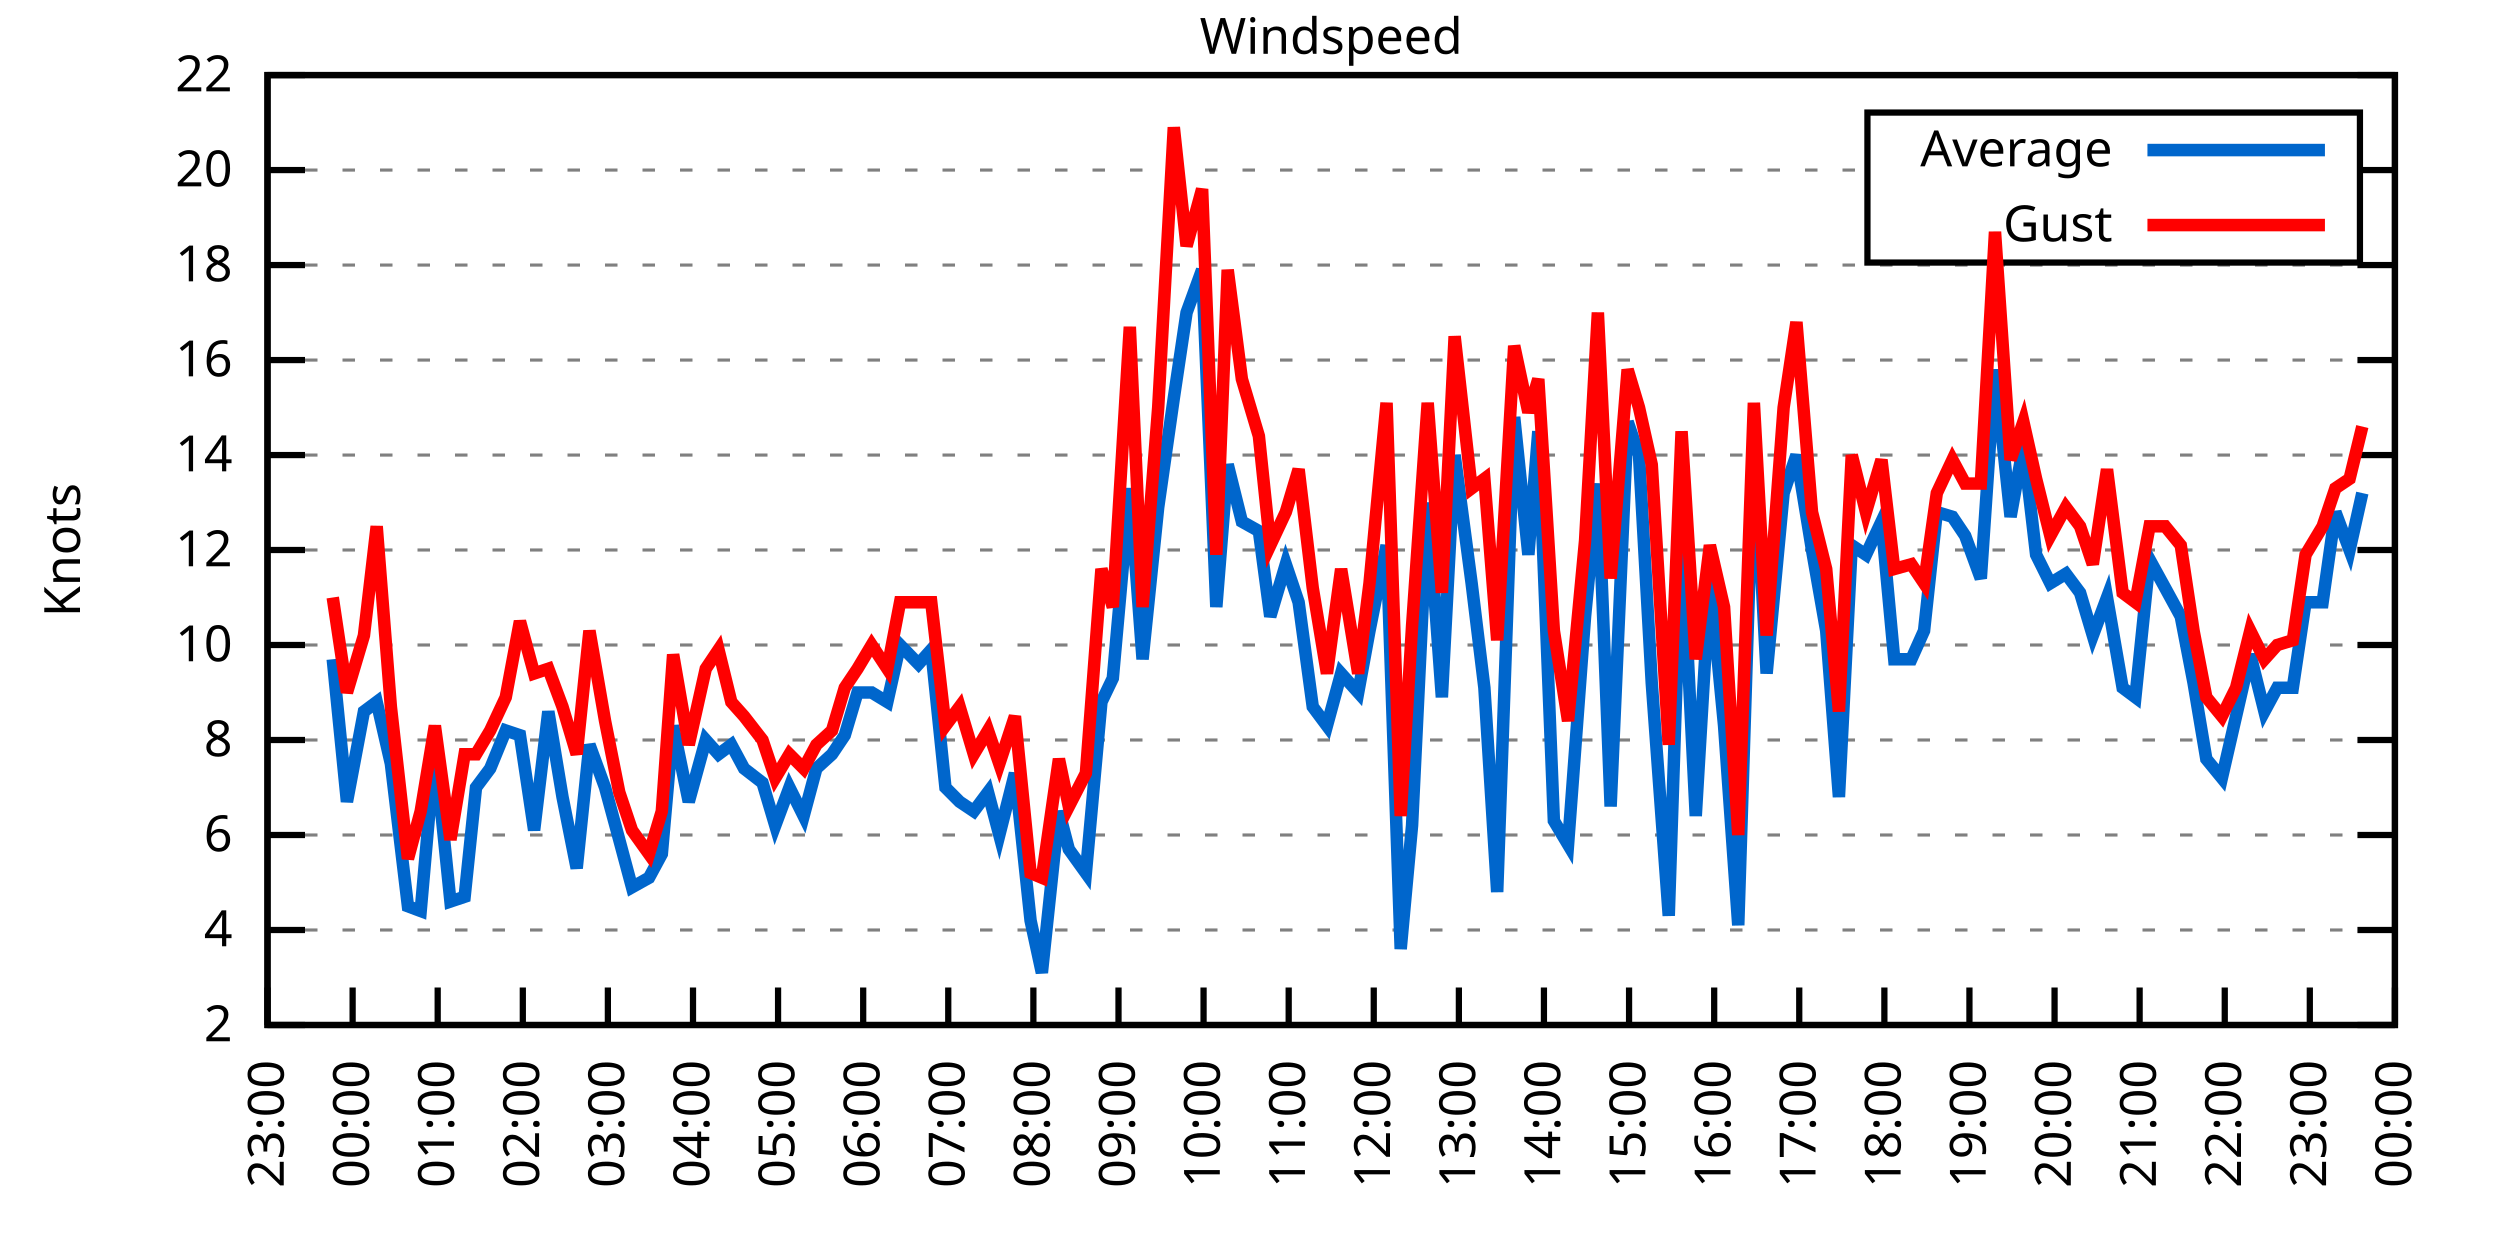
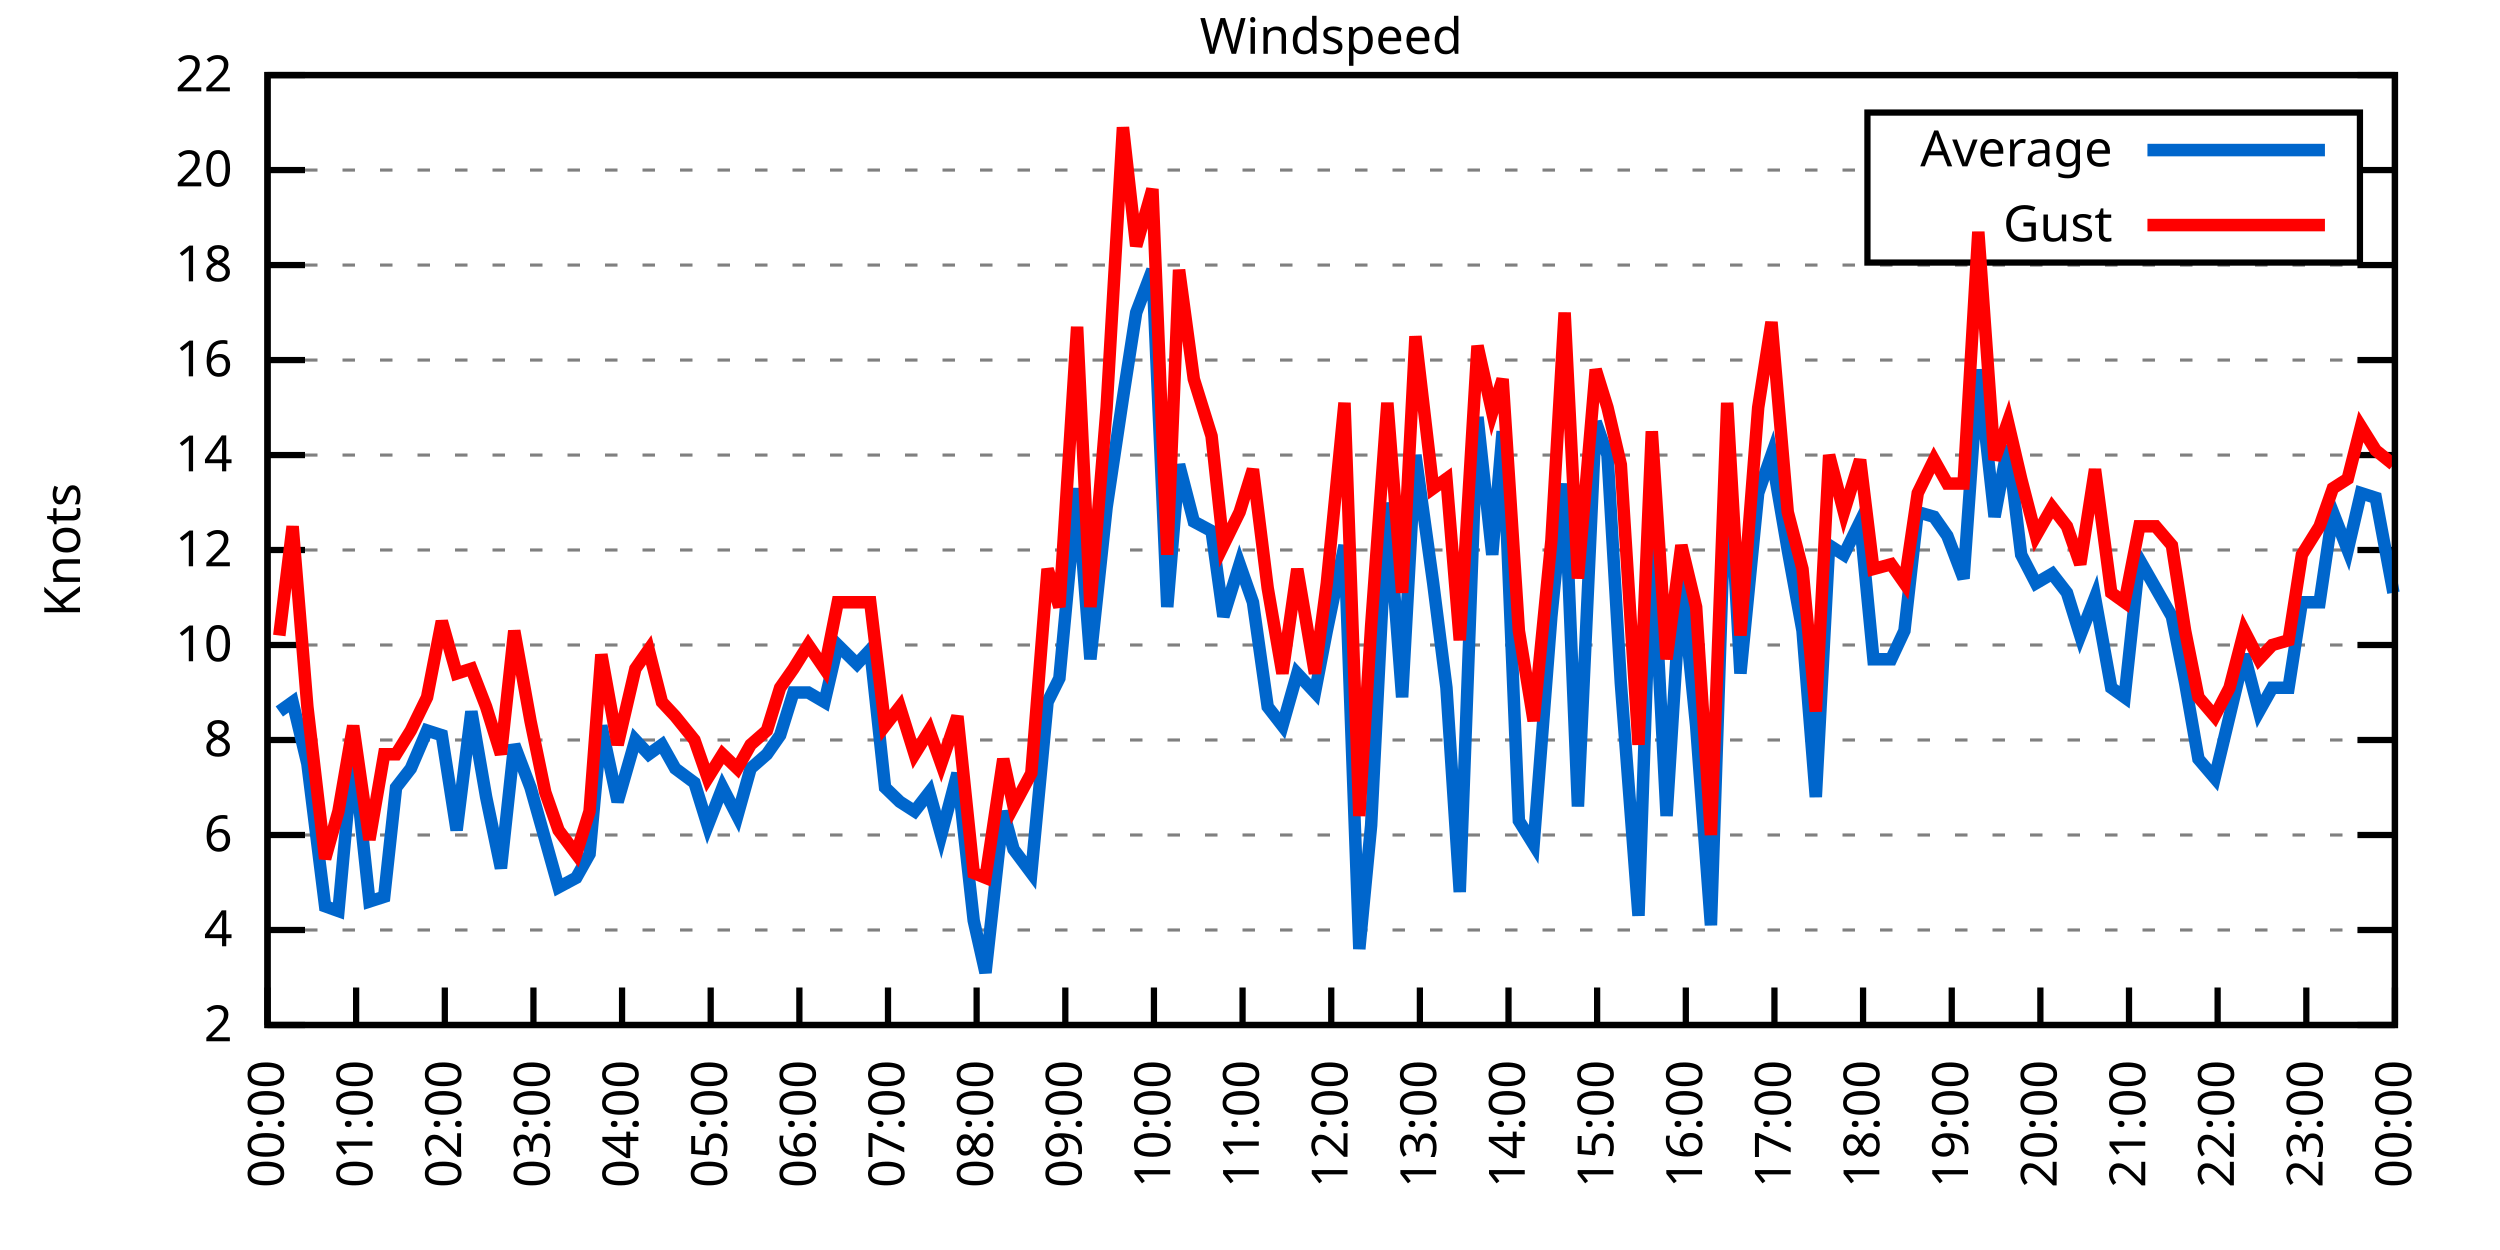
<svg xmlns="http://www.w3.org/2000/svg" xmlns:xlink="http://www.w3.org/1999/xlink" width="400" height="200" viewBox="0 0 400 200">
  <g id="gnuplot_canvas">
    <rect x="0" y="0" width="400" height="200" fill="none" />
    <defs>
      <circle id="gpDot" r="0.5" stroke-width="0.5" stroke="currentColor" />
      <path id="gpPt0" stroke-width="0.333" stroke="currentColor" d="M-1,0 h2 M0,-1 v2" />
      <path id="gpPt1" stroke-width="0.333" stroke="currentColor" d="M-1,-1 L1,1 M1,-1 L-1,1" />
      <path id="gpPt2" stroke-width="0.333" stroke="currentColor" d="M-1,0 L1,0 M0,-1 L0,1 M-1,-1 L1,1 M-1,1 L1,-1" />
      <rect id="gpPt3" stroke-width="0.333" stroke="currentColor" x="-1" y="-1" width="2" height="2" />
      <rect id="gpPt4" stroke-width="0.333" stroke="currentColor" fill="currentColor" x="-1" y="-1" width="2" height="2" />
      <circle id="gpPt5" stroke-width="0.333" stroke="currentColor" cx="0" cy="0" r="1" />
      <use xlink:href="#gpPt5" id="gpPt6" fill="currentColor" stroke="none" />
      <path id="gpPt7" stroke-width="0.333" stroke="currentColor" d="M0,-1.33 L-1.33,0.67 L1.33,0.67 z" />
      <use xlink:href="#gpPt7" id="gpPt8" fill="currentColor" stroke="none" />
      <use xlink:href="#gpPt7" id="gpPt9" stroke="currentColor" transform="rotate(180)" />
      <use xlink:href="#gpPt9" id="gpPt10" fill="currentColor" stroke="none" />
      <use xlink:href="#gpPt3" id="gpPt11" stroke="currentColor" transform="rotate(45)" />
      <use xlink:href="#gpPt11" id="gpPt12" fill="currentColor" stroke="none" />
      <path id="gpPt13" stroke-width="0.333" stroke="currentColor" d="M0,1.330 L1.265,0.411 L0.782,-1.067 L-0.782,-1.076 L-1.265,0.411 z" />
      <use xlink:href="#gpPt13" id="gpPt14" fill="currentColor" stroke="none" />
      <filter id="textbox" filterUnits="objectBoundingBox" x="0" y="0" height="1" width="1">
        <feFlood flood-color="white" flood-opacity="1" result="bgnd" />
        <feComposite in="SourceGraphic" in2="bgnd" operator="atop" />
      </filter>
      <filter id="greybox" filterUnits="objectBoundingBox" x="0" y="0" height="1" width="1">
        <feFlood flood-color="lightgrey" flood-opacity="1" result="grey" />
        <feComposite in="SourceGraphic" in2="grey" operator="atop" />
      </filter>
    </defs>
    <g fill="none" color="white" stroke="currentColor" stroke-width="1.00" stroke-linecap="butt" stroke-linejoin="miter">
</g>
    <g fill="none" color="black" stroke="currentColor" stroke-width="1.00" stroke-linecap="butt" stroke-linejoin="miter">
      <g stroke="none" shape-rendering="crispEdges">
        <polygon fill="rgb(255, 255, 255)" points="42.80,164.00 383.18,164.00 383.18,12.02 42.80,12.02 " />
      </g>
    </g>
    <g fill="none" color="black" stroke="currentColor" stroke-width="1.00" stroke-linecap="butt" stroke-linejoin="miter">
</g>
    <g fill="none" color="black" stroke="black" stroke-width="0.50" stroke-linecap="butt" stroke-linejoin="miter">
</g>
    <g fill="none" color="gray" stroke="currentColor" stroke-width="0.50" stroke-linecap="butt" stroke-linejoin="miter">
      <path stroke="gray" stroke-dasharray="2,4" class="gridline" d="M42.80,164.00 L383.19,164.00  " />
    </g>
    <g fill="none" color="gray" stroke="gray" stroke-width="1.00" stroke-linecap="butt" stroke-linejoin="miter">
</g>
    <g fill="none" color="black" stroke="currentColor" stroke-width="1.00" stroke-linecap="butt" stroke-linejoin="miter">
      <path stroke="black" d="M42.80,164.00 L48.80,164.00 M383.19,164.00 L377.19,164.00  " />
      <g transform="translate(37.20,166.60)" stroke="none" fill="black" font-family="Sans" font-size="8.00" text-anchor="end">
        <text>
          <tspan font-family="Sans"> 2</tspan>
        </text>
      </g>
    </g>
    <g fill="none" color="black" stroke="currentColor" stroke-width="1.00" stroke-linecap="butt" stroke-linejoin="miter">
</g>
    <g fill="none" color="black" stroke="black" stroke-width="0.50" stroke-linecap="butt" stroke-linejoin="miter">
</g>
    <g fill="none" color="gray" stroke="currentColor" stroke-width="0.50" stroke-linecap="butt" stroke-linejoin="miter">
      <path stroke="gray" stroke-dasharray="2,4" class="gridline" d="M42.80,148.80 L383.19,148.80  " />
    </g>
    <g fill="none" color="gray" stroke="gray" stroke-width="1.00" stroke-linecap="butt" stroke-linejoin="miter">
</g>
    <g fill="none" color="black" stroke="currentColor" stroke-width="1.00" stroke-linecap="butt" stroke-linejoin="miter">
      <path stroke="black" d="M42.80,148.80 L48.80,148.80 M383.19,148.80 L377.19,148.80  " />
      <g transform="translate(37.20,151.40)" stroke="none" fill="black" font-family="Sans" font-size="8.00" text-anchor="end">
        <text>
          <tspan font-family="Sans"> 4</tspan>
        </text>
      </g>
    </g>
    <g fill="none" color="black" stroke="currentColor" stroke-width="1.00" stroke-linecap="butt" stroke-linejoin="miter">
</g>
    <g fill="none" color="black" stroke="black" stroke-width="0.50" stroke-linecap="butt" stroke-linejoin="miter">
</g>
    <g fill="none" color="gray" stroke="currentColor" stroke-width="0.50" stroke-linecap="butt" stroke-linejoin="miter">
      <path stroke="gray" stroke-dasharray="2,4" class="gridline" d="M42.80,133.60 L383.19,133.60  " />
    </g>
    <g fill="none" color="gray" stroke="gray" stroke-width="1.00" stroke-linecap="butt" stroke-linejoin="miter">
</g>
    <g fill="none" color="black" stroke="currentColor" stroke-width="1.00" stroke-linecap="butt" stroke-linejoin="miter">
      <path stroke="black" d="M42.80,133.60 L48.80,133.60 M383.19,133.60 L377.19,133.60  " />
      <g transform="translate(37.20,136.20)" stroke="none" fill="black" font-family="Sans" font-size="8.00" text-anchor="end">
        <text>
          <tspan font-family="Sans"> 6</tspan>
        </text>
      </g>
    </g>
    <g fill="none" color="black" stroke="currentColor" stroke-width="1.00" stroke-linecap="butt" stroke-linejoin="miter">
</g>
    <g fill="none" color="black" stroke="black" stroke-width="0.50" stroke-linecap="butt" stroke-linejoin="miter">
</g>
    <g fill="none" color="gray" stroke="currentColor" stroke-width="0.50" stroke-linecap="butt" stroke-linejoin="miter">
      <path stroke="gray" stroke-dasharray="2,4" class="gridline" d="M42.80,118.40 L383.19,118.40  " />
    </g>
    <g fill="none" color="gray" stroke="gray" stroke-width="1.00" stroke-linecap="butt" stroke-linejoin="miter">
</g>
    <g fill="none" color="black" stroke="currentColor" stroke-width="1.00" stroke-linecap="butt" stroke-linejoin="miter">
      <path stroke="black" d="M42.80,118.40 L48.80,118.40 M383.19,118.40 L377.19,118.40  " />
      <g transform="translate(37.20,121.00)" stroke="none" fill="black" font-family="Sans" font-size="8.00" text-anchor="end">
        <text>
          <tspan font-family="Sans"> 8</tspan>
        </text>
      </g>
    </g>
    <g fill="none" color="black" stroke="currentColor" stroke-width="1.00" stroke-linecap="butt" stroke-linejoin="miter">
</g>
    <g fill="none" color="black" stroke="black" stroke-width="0.50" stroke-linecap="butt" stroke-linejoin="miter">
</g>
    <g fill="none" color="gray" stroke="currentColor" stroke-width="0.50" stroke-linecap="butt" stroke-linejoin="miter">
      <path stroke="gray" stroke-dasharray="2,4" class="gridline" d="M42.80,103.20 L383.19,103.20  " />
    </g>
    <g fill="none" color="gray" stroke="gray" stroke-width="1.00" stroke-linecap="butt" stroke-linejoin="miter">
</g>
    <g fill="none" color="black" stroke="currentColor" stroke-width="1.00" stroke-linecap="butt" stroke-linejoin="miter">
      <path stroke="black" d="M42.80,103.20 L48.80,103.20 M383.19,103.20 L377.19,103.20  " />
      <g transform="translate(37.20,105.80)" stroke="none" fill="black" font-family="Sans" font-size="8.00" text-anchor="end">
        <text>
          <tspan font-family="Sans"> 10</tspan>
        </text>
      </g>
    </g>
    <g fill="none" color="black" stroke="currentColor" stroke-width="1.00" stroke-linecap="butt" stroke-linejoin="miter">
</g>
    <g fill="none" color="black" stroke="black" stroke-width="0.50" stroke-linecap="butt" stroke-linejoin="miter">
</g>
    <g fill="none" color="gray" stroke="currentColor" stroke-width="0.50" stroke-linecap="butt" stroke-linejoin="miter">
      <path stroke="gray" stroke-dasharray="2,4" class="gridline" d="M42.80,88.00 L383.19,88.00  " />
    </g>
    <g fill="none" color="gray" stroke="gray" stroke-width="1.00" stroke-linecap="butt" stroke-linejoin="miter">
</g>
    <g fill="none" color="black" stroke="currentColor" stroke-width="1.00" stroke-linecap="butt" stroke-linejoin="miter">
      <path stroke="black" d="M42.80,88.00 L48.80,88.00 M383.19,88.00 L377.19,88.00  " />
      <g transform="translate(37.20,90.60)" stroke="none" fill="black" font-family="Sans" font-size="8.00" text-anchor="end">
        <text>
          <tspan font-family="Sans"> 12</tspan>
        </text>
      </g>
    </g>
    <g fill="none" color="black" stroke="currentColor" stroke-width="1.00" stroke-linecap="butt" stroke-linejoin="miter">
</g>
    <g fill="none" color="black" stroke="black" stroke-width="0.50" stroke-linecap="butt" stroke-linejoin="miter">
</g>
    <g fill="none" color="gray" stroke="currentColor" stroke-width="0.50" stroke-linecap="butt" stroke-linejoin="miter">
      <path stroke="gray" stroke-dasharray="2,4" class="gridline" d="M42.80,72.81 L383.19,72.81  " />
    </g>
    <g fill="none" color="gray" stroke="gray" stroke-width="1.00" stroke-linecap="butt" stroke-linejoin="miter">
</g>
    <g fill="none" color="black" stroke="currentColor" stroke-width="1.00" stroke-linecap="butt" stroke-linejoin="miter">
      <path stroke="black" d="M42.80,72.81 L48.80,72.81 M383.19,72.81 L377.19,72.81  " />
      <g transform="translate(37.20,75.41)" stroke="none" fill="black" font-family="Sans" font-size="8.00" text-anchor="end">
        <text>
          <tspan font-family="Sans"> 14</tspan>
        </text>
      </g>
    </g>
    <g fill="none" color="black" stroke="currentColor" stroke-width="1.00" stroke-linecap="butt" stroke-linejoin="miter">
</g>
    <g fill="none" color="black" stroke="black" stroke-width="0.50" stroke-linecap="butt" stroke-linejoin="miter">
</g>
    <g fill="none" color="gray" stroke="currentColor" stroke-width="0.50" stroke-linecap="butt" stroke-linejoin="miter">
      <path stroke="gray" stroke-dasharray="2,4" class="gridline" d="M42.80,57.61 L383.19,57.61  " />
    </g>
    <g fill="none" color="gray" stroke="gray" stroke-width="1.00" stroke-linecap="butt" stroke-linejoin="miter">
</g>
    <g fill="none" color="black" stroke="currentColor" stroke-width="1.00" stroke-linecap="butt" stroke-linejoin="miter">
      <path stroke="black" d="M42.80,57.61 L48.80,57.61 M383.19,57.61 L377.19,57.61  " />
      <g transform="translate(37.20,60.21)" stroke="none" fill="black" font-family="Sans" font-size="8.00" text-anchor="end">
        <text>
          <tspan font-family="Sans"> 16</tspan>
        </text>
      </g>
    </g>
    <g fill="none" color="black" stroke="currentColor" stroke-width="1.00" stroke-linecap="butt" stroke-linejoin="miter">
</g>
    <g fill="none" color="black" stroke="black" stroke-width="0.50" stroke-linecap="butt" stroke-linejoin="miter">
</g>
    <g fill="none" color="gray" stroke="currentColor" stroke-width="0.50" stroke-linecap="butt" stroke-linejoin="miter">
      <path stroke="gray" stroke-dasharray="2,4" class="gridline" d="M42.80,42.41 L383.19,42.41  " />
    </g>
    <g fill="none" color="gray" stroke="gray" stroke-width="1.00" stroke-linecap="butt" stroke-linejoin="miter">
</g>
    <g fill="none" color="black" stroke="currentColor" stroke-width="1.00" stroke-linecap="butt" stroke-linejoin="miter">
      <path stroke="black" d="M42.80,42.41 L48.80,42.41 M383.19,42.41 L377.19,42.41  " />
      <g transform="translate(37.20,45.01)" stroke="none" fill="black" font-family="Sans" font-size="8.00" text-anchor="end">
        <text>
          <tspan font-family="Sans"> 18</tspan>
        </text>
      </g>
    </g>
    <g fill="none" color="black" stroke="currentColor" stroke-width="1.00" stroke-linecap="butt" stroke-linejoin="miter">
</g>
    <g fill="none" color="black" stroke="black" stroke-width="0.50" stroke-linecap="butt" stroke-linejoin="miter">
</g>
    <g fill="none" color="gray" stroke="currentColor" stroke-width="0.50" stroke-linecap="butt" stroke-linejoin="miter">
      <path stroke="gray" stroke-dasharray="2,4" class="gridline" d="M42.80,27.21 L298.79,27.21 M377.59,27.21 L383.19,27.21  " />
    </g>
    <g fill="none" color="gray" stroke="gray" stroke-width="1.00" stroke-linecap="butt" stroke-linejoin="miter">
</g>
    <g fill="none" color="black" stroke="currentColor" stroke-width="1.00" stroke-linecap="butt" stroke-linejoin="miter">
      <path stroke="black" d="M42.80,27.21 L48.80,27.21 M383.19,27.21 L377.19,27.21  " />
      <g transform="translate(37.20,29.81)" stroke="none" fill="black" font-family="Sans" font-size="8.00" text-anchor="end">
        <text>
          <tspan font-family="Sans"> 20</tspan>
        </text>
      </g>
    </g>
    <g fill="none" color="black" stroke="currentColor" stroke-width="1.00" stroke-linecap="butt" stroke-linejoin="miter">
</g>
    <g fill="none" color="black" stroke="black" stroke-width="0.50" stroke-linecap="butt" stroke-linejoin="miter">
</g>
    <g fill="none" color="gray" stroke="currentColor" stroke-width="0.50" stroke-linecap="butt" stroke-linejoin="miter">
      <path stroke="gray" stroke-dasharray="2,4" class="gridline" d="M42.80,12.01 L383.19,12.01  " />
    </g>
    <g fill="none" color="gray" stroke="gray" stroke-width="1.00" stroke-linecap="butt" stroke-linejoin="miter">
</g>
    <g fill="none" color="black" stroke="currentColor" stroke-width="1.00" stroke-linecap="butt" stroke-linejoin="miter">
      <path stroke="black" d="M42.80,12.01 L48.80,12.01 M383.19,12.01 L377.19,12.01  " />
      <g transform="translate(37.20,14.61)" stroke="none" fill="black" font-family="Sans" font-size="8.00" text-anchor="end">
        <text>
          <tspan font-family="Sans"> 22</tspan>
        </text>
      </g>
    </g>
    <g fill="none" color="black" stroke="currentColor" stroke-width="1.00" stroke-linecap="butt" stroke-linejoin="miter">
      <path stroke="black" d="M42.80,164.00 L42.80,158.00  " />
      <g transform="translate(45.40,169.60) rotate(270.00)" stroke="none" fill="black" font-family="Sans" font-size="8.00" text-anchor="end">
        <text>
-           <tspan font-family="Sans">23:00</tspan>
-         </text>
-       </g>
-     </g>
-     <g fill="none" color="black" stroke="currentColor" stroke-width="1.00" stroke-linecap="butt" stroke-linejoin="miter">
-       <path stroke="black" d="M56.42,164.00 L56.42,158.00  " />
-       <g transform="translate(59.02,169.60) rotate(270.00)" stroke="none" fill="black" font-family="Sans" font-size="8.00" text-anchor="end">
-         <text>
          <tspan font-family="Sans">00:00</tspan>
        </text>
      </g>
    </g>
    <g fill="none" color="black" stroke="currentColor" stroke-width="1.00" stroke-linecap="butt" stroke-linejoin="miter">
-       <path stroke="black" d="M70.03,164.00 L70.03,158.00  " />
-       <g transform="translate(72.63,169.60) rotate(270.00)" stroke="none" fill="black" font-family="Sans" font-size="8.00" text-anchor="end">
+       <path stroke="black" d="M56.98,164.00 L56.98,158.00  " />
+       <g transform="translate(59.58,169.60) rotate(270.00)" stroke="none" fill="black" font-family="Sans" font-size="8.00" text-anchor="end">
        <text>
          <tspan font-family="Sans">01:00</tspan>
        </text>
      </g>
    </g>
    <g fill="none" color="black" stroke="currentColor" stroke-width="1.00" stroke-linecap="butt" stroke-linejoin="miter">
-       <path stroke="black" d="M83.65,164.00 L83.65,158.00  " />
-       <g transform="translate(86.25,169.60) rotate(270.00)" stroke="none" fill="black" font-family="Sans" font-size="8.00" text-anchor="end">
+       <path stroke="black" d="M71.17,164.00 L71.17,158.00  " />
+       <g transform="translate(73.77,169.60) rotate(270.00)" stroke="none" fill="black" font-family="Sans" font-size="8.00" text-anchor="end">
        <text>
          <tspan font-family="Sans">02:00</tspan>
        </text>
      </g>
    </g>
    <g fill="none" color="black" stroke="currentColor" stroke-width="1.00" stroke-linecap="butt" stroke-linejoin="miter">
-       <path stroke="black" d="M97.26,164.00 L97.26,158.00  " />
-       <g transform="translate(99.86,169.60) rotate(270.00)" stroke="none" fill="black" font-family="Sans" font-size="8.00" text-anchor="end">
+       <path stroke="black" d="M85.35,164.00 L85.35,158.00  " />
+       <g transform="translate(87.95,169.60) rotate(270.00)" stroke="none" fill="black" font-family="Sans" font-size="8.00" text-anchor="end">
        <text>
          <tspan font-family="Sans">03:00</tspan>
        </text>
      </g>
    </g>
    <g fill="none" color="black" stroke="currentColor" stroke-width="1.00" stroke-linecap="butt" stroke-linejoin="miter">
-       <path stroke="black" d="M110.88,164.00 L110.88,158.00  " />
-       <g transform="translate(113.48,169.60) rotate(270.00)" stroke="none" fill="black" font-family="Sans" font-size="8.00" text-anchor="end">
+       <path stroke="black" d="M99.53,164.00 L99.53,158.00  " />
+       <g transform="translate(102.13,169.60) rotate(270.00)" stroke="none" fill="black" font-family="Sans" font-size="8.00" text-anchor="end">
        <text>
          <tspan font-family="Sans">04:00</tspan>
        </text>
      </g>
    </g>
    <g fill="none" color="black" stroke="currentColor" stroke-width="1.00" stroke-linecap="butt" stroke-linejoin="miter">
-       <path stroke="black" d="M124.49,164.00 L124.49,158.00  " />
-       <g transform="translate(127.09,169.60) rotate(270.00)" stroke="none" fill="black" font-family="Sans" font-size="8.00" text-anchor="end">
+       <path stroke="black" d="M113.71,164.00 L113.71,158.00  " />
+       <g transform="translate(116.31,169.60) rotate(270.00)" stroke="none" fill="black" font-family="Sans" font-size="8.00" text-anchor="end">
        <text>
          <tspan font-family="Sans">05:00</tspan>
        </text>
      </g>
    </g>
    <g fill="none" color="black" stroke="currentColor" stroke-width="1.00" stroke-linecap="butt" stroke-linejoin="miter">
-       <path stroke="black" d="M138.11,164.00 L138.11,158.00  " />
-       <g transform="translate(140.71,169.60) rotate(270.00)" stroke="none" fill="black" font-family="Sans" font-size="8.00" text-anchor="end">
+       <path stroke="black" d="M127.90,164.00 L127.90,158.00  " />
+       <g transform="translate(130.50,169.60) rotate(270.00)" stroke="none" fill="black" font-family="Sans" font-size="8.00" text-anchor="end">
        <text>
          <tspan font-family="Sans">06:00</tspan>
        </text>
      </g>
    </g>
    <g fill="none" color="black" stroke="currentColor" stroke-width="1.00" stroke-linecap="butt" stroke-linejoin="miter">
-       <path stroke="black" d="M151.72,164.00 L151.72,158.00  " />
-       <g transform="translate(154.32,169.60) rotate(270.00)" stroke="none" fill="black" font-family="Sans" font-size="8.00" text-anchor="end">
+       <path stroke="black" d="M142.08,164.00 L142.08,158.00  " />
+       <g transform="translate(144.68,169.60) rotate(270.00)" stroke="none" fill="black" font-family="Sans" font-size="8.00" text-anchor="end">
        <text>
          <tspan font-family="Sans">07:00</tspan>
        </text>
      </g>
    </g>
    <g fill="none" color="black" stroke="currentColor" stroke-width="1.00" stroke-linecap="butt" stroke-linejoin="miter">
-       <path stroke="black" d="M165.34,164.00 L165.34,158.00  " />
-       <g transform="translate(167.94,169.60) rotate(270.00)" stroke="none" fill="black" font-family="Sans" font-size="8.00" text-anchor="end">
+       <path stroke="black" d="M156.26,164.00 L156.26,158.00  " />
+       <g transform="translate(158.86,169.60) rotate(270.00)" stroke="none" fill="black" font-family="Sans" font-size="8.00" text-anchor="end">
        <text>
          <tspan font-family="Sans">08:00</tspan>
        </text>
      </g>
    </g>
    <g fill="none" color="black" stroke="currentColor" stroke-width="1.00" stroke-linecap="butt" stroke-linejoin="miter">
-       <path stroke="black" d="M178.96,164.00 L178.96,158.00  " />
-       <g transform="translate(181.56,169.60) rotate(270.00)" stroke="none" fill="black" font-family="Sans" font-size="8.00" text-anchor="end">
+       <path stroke="black" d="M170.45,164.00 L170.45,158.00  " />
+       <g transform="translate(173.05,169.60) rotate(270.00)" stroke="none" fill="black" font-family="Sans" font-size="8.00" text-anchor="end">
        <text>
          <tspan font-family="Sans">09:00</tspan>
        </text>
      </g>
    </g>
    <g fill="none" color="black" stroke="currentColor" stroke-width="1.00" stroke-linecap="butt" stroke-linejoin="miter">
-       <path stroke="black" d="M192.57,164.00 L192.57,158.00  " />
-       <g transform="translate(195.17,169.60) rotate(270.00)" stroke="none" fill="black" font-family="Sans" font-size="8.00" text-anchor="end">
+       <path stroke="black" d="M184.63,164.00 L184.63,158.00  " />
+       <g transform="translate(187.23,169.60) rotate(270.00)" stroke="none" fill="black" font-family="Sans" font-size="8.00" text-anchor="end">
        <text>
          <tspan font-family="Sans">10:00</tspan>
        </text>
      </g>
    </g>
    <g fill="none" color="black" stroke="currentColor" stroke-width="1.00" stroke-linecap="butt" stroke-linejoin="miter">
-       <path stroke="black" d="M206.19,164.00 L206.19,158.00  " />
-       <g transform="translate(208.79,169.60) rotate(270.00)" stroke="none" fill="black" font-family="Sans" font-size="8.00" text-anchor="end">
+       <path stroke="black" d="M198.81,164.00 L198.81,158.00  " />
+       <g transform="translate(201.41,169.60) rotate(270.00)" stroke="none" fill="black" font-family="Sans" font-size="8.00" text-anchor="end">
        <text>
          <tspan font-family="Sans">11:00</tspan>
        </text>
      </g>
    </g>
    <g fill="none" color="black" stroke="currentColor" stroke-width="1.00" stroke-linecap="butt" stroke-linejoin="miter">
-       <path stroke="black" d="M219.80,164.00 L219.80,158.00  " />
-       <g transform="translate(222.40,169.60) rotate(270.00)" stroke="none" fill="black" font-family="Sans" font-size="8.00" text-anchor="end">
+       <path stroke="black" d="M213.00,164.00 L213.00,158.00  " />
+       <g transform="translate(215.60,169.60) rotate(270.00)" stroke="none" fill="black" font-family="Sans" font-size="8.00" text-anchor="end">
        <text>
          <tspan font-family="Sans">12:00</tspan>
        </text>
      </g>
    </g>
    <g fill="none" color="black" stroke="currentColor" stroke-width="1.00" stroke-linecap="butt" stroke-linejoin="miter">
-       <path stroke="black" d="M233.42,164.00 L233.42,158.00  " />
-       <g transform="translate(236.02,169.60) rotate(270.00)" stroke="none" fill="black" font-family="Sans" font-size="8.00" text-anchor="end">
+       <path stroke="black" d="M227.18,164.00 L227.18,158.00  " />
+       <g transform="translate(229.78,169.60) rotate(270.00)" stroke="none" fill="black" font-family="Sans" font-size="8.00" text-anchor="end">
        <text>
          <tspan font-family="Sans">13:00</tspan>
        </text>
      </g>
    </g>
    <g fill="none" color="black" stroke="currentColor" stroke-width="1.00" stroke-linecap="butt" stroke-linejoin="miter">
-       <path stroke="black" d="M247.03,164.00 L247.03,158.00  " />
-       <g transform="translate(249.63,169.60) rotate(270.00)" stroke="none" fill="black" font-family="Sans" font-size="8.00" text-anchor="end">
+       <path stroke="black" d="M241.36,164.00 L241.36,158.00  " />
+       <g transform="translate(243.96,169.60) rotate(270.00)" stroke="none" fill="black" font-family="Sans" font-size="8.00" text-anchor="end">
        <text>
          <tspan font-family="Sans">14:00</tspan>
        </text>
      </g>
    </g>
    <g fill="none" color="black" stroke="currentColor" stroke-width="1.00" stroke-linecap="butt" stroke-linejoin="miter">
-       <path stroke="black" d="M260.65,164.00 L260.65,158.00  " />
-       <g transform="translate(263.25,169.60) rotate(270.00)" stroke="none" fill="black" font-family="Sans" font-size="8.00" text-anchor="end">
+       <path stroke="black" d="M255.54,164.00 L255.54,158.00  " />
+       <g transform="translate(258.14,169.60) rotate(270.00)" stroke="none" fill="black" font-family="Sans" font-size="8.00" text-anchor="end">
        <text>
          <tspan font-family="Sans">15:00</tspan>
        </text>
      </g>
    </g>
    <g fill="none" color="black" stroke="currentColor" stroke-width="1.00" stroke-linecap="butt" stroke-linejoin="miter">
-       <path stroke="black" d="M274.27,164.00 L274.27,158.00  " />
-       <g transform="translate(276.87,169.60) rotate(270.00)" stroke="none" fill="black" font-family="Sans" font-size="8.00" text-anchor="end">
+       <path stroke="black" d="M269.73,164.00 L269.73,158.00  " />
+       <g transform="translate(272.33,169.60) rotate(270.00)" stroke="none" fill="black" font-family="Sans" font-size="8.00" text-anchor="end">
        <text>
          <tspan font-family="Sans">16:00</tspan>
        </text>
      </g>
    </g>
    <g fill="none" color="black" stroke="currentColor" stroke-width="1.00" stroke-linecap="butt" stroke-linejoin="miter">
-       <path stroke="black" d="M287.88,164.00 L287.88,158.00  " />
-       <g transform="translate(290.48,169.60) rotate(270.00)" stroke="none" fill="black" font-family="Sans" font-size="8.00" text-anchor="end">
+       <path stroke="black" d="M283.91,164.00 L283.91,158.00  " />
+       <g transform="translate(286.51,169.60) rotate(270.00)" stroke="none" fill="black" font-family="Sans" font-size="8.00" text-anchor="end">
        <text>
          <tspan font-family="Sans">17:00</tspan>
        </text>
      </g>
    </g>
    <g fill="none" color="black" stroke="currentColor" stroke-width="1.00" stroke-linecap="butt" stroke-linejoin="miter">
-       <path stroke="black" d="M301.50,164.00 L301.50,158.00  " />
-       <g transform="translate(304.10,169.60) rotate(270.00)" stroke="none" fill="black" font-family="Sans" font-size="8.00" text-anchor="end">
+       <path stroke="black" d="M298.09,164.00 L298.09,158.00  " />
+       <g transform="translate(300.69,169.60) rotate(270.00)" stroke="none" fill="black" font-family="Sans" font-size="8.00" text-anchor="end">
        <text>
          <tspan font-family="Sans">18:00</tspan>
        </text>
      </g>
    </g>
    <g fill="none" color="black" stroke="currentColor" stroke-width="1.00" stroke-linecap="butt" stroke-linejoin="miter">
-       <path stroke="black" d="M315.11,164.00 L315.11,158.00  " />
-       <g transform="translate(317.71,169.60) rotate(270.00)" stroke="none" fill="black" font-family="Sans" font-size="8.00" text-anchor="end">
+       <path stroke="black" d="M312.28,164.00 L312.28,158.00  " />
+       <g transform="translate(314.88,169.60) rotate(270.00)" stroke="none" fill="black" font-family="Sans" font-size="8.00" text-anchor="end">
        <text>
          <tspan font-family="Sans">19:00</tspan>
        </text>
      </g>
    </g>
    <g fill="none" color="black" stroke="currentColor" stroke-width="1.00" stroke-linecap="butt" stroke-linejoin="miter">
-       <path stroke="black" d="M328.73,164.00 L328.73,158.00  " />
-       <g transform="translate(331.33,169.60) rotate(270.00)" stroke="none" fill="black" font-family="Sans" font-size="8.00" text-anchor="end">
+       <path stroke="black" d="M326.46,164.00 L326.46,158.00  " />
+       <g transform="translate(329.06,169.60) rotate(270.00)" stroke="none" fill="black" font-family="Sans" font-size="8.00" text-anchor="end">
        <text>
          <tspan font-family="Sans">20:00</tspan>
        </text>
      </g>
    </g>
    <g fill="none" color="black" stroke="currentColor" stroke-width="1.00" stroke-linecap="butt" stroke-linejoin="miter">
-       <path stroke="black" d="M342.34,164.00 L342.34,158.00  " />
-       <g transform="translate(344.94,169.60) rotate(270.00)" stroke="none" fill="black" font-family="Sans" font-size="8.00" text-anchor="end">
+       <path stroke="black" d="M340.64,164.00 L340.64,158.00  " />
+       <g transform="translate(343.24,169.60) rotate(270.00)" stroke="none" fill="black" font-family="Sans" font-size="8.00" text-anchor="end">
        <text>
          <tspan font-family="Sans">21:00</tspan>
        </text>
      </g>
    </g>
    <g fill="none" color="black" stroke="currentColor" stroke-width="1.00" stroke-linecap="butt" stroke-linejoin="miter">
-       <path stroke="black" d="M355.96,164.00 L355.96,158.00  " />
-       <g transform="translate(358.56,169.60) rotate(270.00)" stroke="none" fill="black" font-family="Sans" font-size="8.00" text-anchor="end">
+       <path stroke="black" d="M354.82,164.00 L354.82,158.00  " />
+       <g transform="translate(357.42,169.60) rotate(270.00)" stroke="none" fill="black" font-family="Sans" font-size="8.00" text-anchor="end">
        <text>
          <tspan font-family="Sans">22:00</tspan>
        </text>
      </g>
    </g>
    <g fill="none" color="black" stroke="currentColor" stroke-width="1.00" stroke-linecap="butt" stroke-linejoin="miter">
-       <path stroke="black" d="M369.57,164.00 L369.57,158.00  " />
-       <g transform="translate(372.17,169.60) rotate(270.00)" stroke="none" fill="black" font-family="Sans" font-size="8.00" text-anchor="end">
+       <path stroke="black" d="M369.01,164.00 L369.01,158.00  " />
+       <g transform="translate(371.61,169.60) rotate(270.00)" stroke="none" fill="black" font-family="Sans" font-size="8.00" text-anchor="end">
        <text>
          <tspan font-family="Sans">23:00</tspan>
        </text>
      </g>
    </g>
    <g fill="none" color="black" stroke="currentColor" stroke-width="1.00" stroke-linecap="butt" stroke-linejoin="miter">
      <path stroke="black" d="M383.19,164.00 L383.19,158.00  " />
      <g transform="translate(385.79,169.60) rotate(270.00)" stroke="none" fill="black" font-family="Sans" font-size="8.00" text-anchor="end">
        <text>
          <tspan font-family="Sans">00:00</tspan>
        </text>
      </g>
    </g>
    <g fill="none" color="black" stroke="currentColor" stroke-width="1.00" stroke-linecap="butt" stroke-linejoin="miter">
</g>
    <g fill="none" color="black" stroke="currentColor" stroke-width="1.00" stroke-linecap="butt" stroke-linejoin="miter">
      <path stroke="black" d="M42.80,12.01 L42.80,164.00 L383.19,164.00 L383.19,12.01 L42.80,12.01 Z  " />
    </g>
    <g fill="none" color="black" stroke="currentColor" stroke-width="1.00" stroke-linecap="butt" stroke-linejoin="miter">
</g>
    <g fill="none" color="black" stroke="currentColor" stroke-width="1.00" stroke-linecap="butt" stroke-linejoin="miter">
      <path stroke="black" d="M298.79,42.01 L298.79,18.01 L377.59,18.01 L377.59,42.01 L298.79,42.01 Z  " />
    </g>
    <g id="Windspeed_plot_1">
      <g fill="none" color="white" stroke="black" stroke-width="2.00" stroke-linecap="butt" stroke-linejoin="miter">
</g>
      <g fill="none" color="black" stroke="currentColor" stroke-width="2.00" stroke-linecap="butt" stroke-linejoin="miter">
        <g transform="translate(337.99,26.61)" stroke="none" fill="black" font-family="Sans" font-size="8.00" text-anchor="end">
          <text>
            <tspan font-family="Sans">Average</tspan>
          </text>
        </g>
      </g>
      <g fill="none" color="black" stroke="currentColor" stroke-width="2.00" stroke-linecap="butt" stroke-linejoin="miter">
-         <path stroke="rgb(  0, 102, 204)" d="M343.59,24.01 L371.99,24.01 M53.24,105.48 L55.51,128.28 L58.23,113.84 L60.27,112.32 L62.54,122.20 L65.27,145.00   L67.31,145.76 L69.58,119.92 L72.07,144.24 L74.34,143.48 L76.16,126.00 L78.43,122.96 L80.92,116.88 L83.19,117.64   L85.46,132.84 L87.73,113.84 L90.00,127.52 L92.27,138.92 L94.31,119.16 L96.81,126.00 L99.08,134.36 L101.12,141.96   L103.84,140.44 L105.89,136.64 L107.70,116.12 L110.20,128.28 L112.92,118.40 L114.96,120.68 L117.01,119.16 L119.05,122.96   L122.00,125.24 L124.04,132.08 L126.31,126.00 L128.58,130.56 L130.62,122.96 L133.12,120.68 L135.16,117.64 L137.20,110.80   L139.47,110.80 L141.97,112.32 L144.01,103.20 L146.96,106.24 L149.00,103.96 L151.27,126.00 L153.54,128.28 L155.81,129.80   L158.08,126.76 L159.89,133.60 L162.39,123.72 L164.89,147.28 L166.70,155.64 L169.43,129.80 L171.01,135.88 L173.74,139.68   L176.23,112.32 L178.05,108.52 L180.77,78.13 L182.81,105.48 L185.31,81.17 L187.81,63.69 L189.85,50.01 L192.34,43.17   L194.61,97.12 L196.43,74.33 L198.70,83.45 L201.42,84.97 L203.24,98.64 L205.73,90.28 L207.78,96.36 L210.04,113.08   L212.31,116.12 L214.58,107.76 L217.31,110.80 L219.12,100.92 L221.85,87.25 L224.11,151.84 L225.93,132.08 L228.43,80.41   L230.70,111.56 L232.74,72.81 L235.46,93.32 L237.50,110.04 L239.55,142.72 L242.27,66.73 L244.54,88.76 L246.13,69.01   L248.62,131.32 L250.89,135.12 L253.61,98.64 L255.66,77.37 L257.70,129.04 L260.42,67.49 L262.24,72.81 L264.28,109.28   L267.00,146.52 L269.05,84.97 L271.32,130.56 L273.58,92.56 L275.85,116.12 L278.12,148.04 L280.62,69.77 L282.66,107.76   L285.38,78.89 L287.43,72.81 L289.92,88.00 L292.19,100.92 L294.23,127.52 L296.28,87.25 L298.55,88.76 L301.04,83.45   L303.08,105.48 L305.81,105.48 L307.85,100.92 L309.89,81.93 L312.39,82.69 L314.43,85.73 L316.93,92.56 L319.20,59.13   L321.69,82.69 L323.74,71.29 L325.78,88.76 L328.05,93.32 L330.54,91.80 L332.81,94.84 L334.85,101.68 L337.12,95.60   L339.62,110.04 L341.66,111.56 L343.93,89.52 L346.43,94.08 L348.92,98.64 L350.97,109.28 L353.01,121.44 L355.50,124.48   L357.77,114.60 L360.04,104.72 L362.31,113.84 L364.36,110.04 L366.85,110.04 L368.89,96.36 L371.62,96.36 L373.66,81.93   L375.93,88.00 L377.97,78.89  " />
+         <path stroke="rgb(  0, 102, 204)" d="M343.59,24.01 L371.99,24.01 M44.69,113.84 L46.82,112.32 L49.18,122.20 L52.02,145.00 L54.15,145.76 L56.51,119.92   L59.11,144.24 L61.47,143.48 L63.37,126.00 L65.73,122.96 L68.33,116.88 L70.69,117.64 L73.06,132.84 L75.42,113.84   L77.78,127.52 L80.15,138.92 L82.28,119.16 L84.88,126.00 L87.24,134.36 L89.37,141.96 L92.20,140.44 L94.33,136.64   L96.22,116.12 L98.82,128.28 L101.66,118.40 L103.79,120.68 L105.91,119.16 L108.04,122.96 L111.11,125.24 L113.24,132.08   L115.61,126.00 L117.97,130.56 L120.10,122.96 L122.70,120.68 L124.82,117.64 L126.95,110.80 L129.32,110.80 L131.92,112.32   L134.04,103.20 L137.12,106.24 L139.24,103.96 L141.61,126.00 L143.97,128.28 L146.34,129.80 L148.70,126.76 L150.59,133.60   L153.19,123.72 L155.79,147.28 L157.68,155.64 L160.52,129.80 L162.17,135.88 L165.01,139.68 L167.61,112.32 L169.50,108.52   L172.34,78.13 L174.46,105.48 L177.06,81.17 L179.67,63.69 L181.79,50.01 L184.39,43.17 L186.76,97.12 L188.65,74.33   L191.01,83.45 L193.85,84.97 L195.74,98.64 L198.34,90.28 L200.47,96.36 L202.83,113.08 L205.19,116.12 L207.56,107.76   L210.39,110.80 L212.29,100.92 L215.12,87.25 L217.49,151.84 L219.38,132.08 L221.98,80.41 L224.34,111.56 L226.47,72.81   L229.31,93.32 L231.43,110.04 L233.56,142.72 L236.40,66.73 L238.76,88.76 L240.42,69.01 L243.02,131.32 L245.38,135.12   L248.22,98.64 L250.34,77.37 L252.47,129.04 L255.31,67.49 L257.20,72.81 L259.33,109.28 L262.16,146.52 L264.29,84.97   L266.65,130.56 L269.02,92.56 L271.38,116.12 L273.75,148.04 L276.35,69.77 L278.47,107.76 L281.31,78.89 L283.44,72.81   L286.04,88.00 L288.40,100.92 L290.53,127.52 L292.66,87.25 L295.02,88.76 L297.62,83.45 L299.75,105.48 L302.58,105.48   L304.71,100.92 L306.84,81.93 L309.44,82.69 L311.57,85.73 L314.17,92.56 L316.53,59.13 L319.13,82.69 L321.26,71.29   L323.39,88.76 L325.75,93.32 L328.35,91.80 L330.71,94.84 L332.84,101.68 L335.20,95.60 L337.80,110.04 L339.93,111.56   L342.30,89.52 L344.90,94.08 L347.50,98.64 L349.62,109.28 L351.75,121.44 L354.35,124.48 L356.72,114.60 L359.08,104.72   L361.44,113.84 L363.57,110.04 L366.17,110.04 L368.30,96.36 L371.13,96.36 L373.26,81.93 L375.63,88.00 L377.75,78.89   L380.12,79.65 L382.95,94.84  " />
      </g>
    </g>
    <g id="Windspeed_plot_2">
      <g fill="none" color="black" stroke="currentColor" stroke-width="2.00" stroke-linecap="butt" stroke-linejoin="miter">
        <g transform="translate(337.99,38.61)" stroke="none" fill="black" font-family="Sans" font-size="8.00" text-anchor="end">
          <text>
            <tspan font-family="Sans">Gust</tspan>
          </text>
        </g>
      </g>
      <g fill="none" color="black" stroke="currentColor" stroke-width="2.00" stroke-linecap="butt" stroke-linejoin="miter">
-         <path stroke="rgb(255,   0,   0)" d="M343.59,36.01 L371.99,36.01 M53.24,95.60 L55.51,110.80 L58.23,101.68 L60.27,84.21 L62.54,113.08 L65.27,137.40   L67.31,129.80 L69.58,116.12 L72.07,134.36 L74.34,120.68 L76.16,120.68 L78.43,116.88 L80.92,111.56 L83.19,99.40   L85.46,107.76 L87.73,107.00 L90.00,113.08 L92.27,120.68 L94.31,100.92 L96.81,115.36 L99.08,126.76 L101.12,132.84   L103.84,136.64 L105.89,129.80 L107.70,104.72 L110.20,119.16 L112.92,107.00 L114.96,103.96 L117.01,112.32 L119.05,114.60   L122.00,118.40 L124.04,124.48 L126.31,120.68 L128.58,122.96 L130.62,119.16 L133.12,116.88 L135.16,110.04 L137.20,107.00   L139.47,103.20 L141.97,107.00 L144.01,96.36 L146.96,96.36 L149.00,96.36 L151.27,116.12 L153.54,113.08 L155.81,120.68   L158.08,116.88 L159.89,122.20 L162.39,114.60 L164.89,139.68 L166.70,140.44 L169.43,121.44 L171.01,129.04 L173.74,123.72   L176.23,91.04 L178.05,97.12 L180.77,52.29 L182.81,97.12 L185.31,65.21 L187.81,20.37 L189.85,39.37 L192.34,30.25   L194.61,88.76 L196.43,43.17 L198.70,60.65 L201.42,69.77 L203.24,87.25 L205.73,81.93 L207.78,75.09 L210.04,94.08   L212.31,107.76 L214.58,91.04 L217.31,107.76 L219.12,93.32 L221.85,64.45 L224.11,130.56 L225.93,100.16 L228.43,64.45   L230.70,94.84 L232.74,53.81 L235.46,78.13 L237.50,76.61 L239.55,102.44 L242.27,55.33 L244.54,65.97 L246.13,60.65   L248.62,100.92 L250.89,115.36 L253.61,86.49 L255.66,50.01 L257.70,92.56 L260.42,59.13 L262.24,65.21 L264.28,74.33   L267.00,119.16 L269.05,69.01 L271.32,105.48 L273.58,87.25 L275.85,97.12 L278.12,133.60 L280.62,64.45 L282.66,101.68   L285.38,65.21 L287.43,51.53 L289.92,81.93 L292.19,91.04 L294.23,113.84 L296.28,72.81 L298.55,81.93 L301.04,73.57   L303.08,91.04 L305.81,90.28 L307.85,93.32 L309.89,78.89 L312.39,73.57 L314.43,77.37 L316.93,77.37 L319.20,37.09   L321.69,73.57 L323.74,67.49 L325.78,76.61 L328.05,85.73 L330.54,81.17 L332.81,84.21 L334.85,90.28 L337.12,75.09   L339.62,94.84 L341.66,96.36 L343.93,84.21 L346.43,84.21 L348.92,87.25 L350.97,100.92 L353.01,111.56 L355.50,114.60   L357.77,110.04 L360.04,100.92 L362.31,105.48 L364.36,103.20 L366.85,102.44 L368.89,88.76 L371.62,84.21 L373.66,78.13   L375.93,76.61 L377.97,68.25  " />
+         <path stroke="rgb(255,   0,   0)" d="M343.59,36.01 L371.99,36.01 M44.69,101.68 L46.82,84.21 L49.18,113.08 L52.02,137.40 L54.15,129.80 L56.51,116.12   L59.11,134.36 L61.47,120.68 L63.37,120.68 L65.73,116.88 L68.33,111.56 L70.69,99.40 L73.06,107.76 L75.42,107.00   L77.78,113.08 L80.15,120.68 L82.28,100.92 L84.88,115.36 L87.24,126.76 L89.37,132.84 L92.20,136.64 L94.33,129.80   L96.22,104.72 L98.82,119.16 L101.66,107.00 L103.79,103.96 L105.91,112.32 L108.04,114.60 L111.11,118.40 L113.24,124.48   L115.61,120.68 L117.97,122.96 L120.10,119.16 L122.70,116.88 L124.82,110.04 L126.95,107.00 L129.32,103.20 L131.92,107.00   L134.04,96.36 L137.12,96.36 L139.24,96.36 L141.61,116.12 L143.97,113.08 L146.34,120.68 L148.70,116.88 L150.59,122.20   L153.19,114.60 L155.79,139.68 L157.68,140.44 L160.52,121.44 L162.17,129.04 L165.01,123.72 L167.61,91.04 L169.50,97.12   L172.34,52.29 L174.46,97.12 L177.06,65.21 L179.67,20.37 L181.79,39.37 L184.39,30.25 L186.76,88.76 L188.65,43.17   L191.01,60.65 L193.85,69.77 L195.74,87.25 L198.34,81.93 L200.47,75.09 L202.83,94.08 L205.19,107.76 L207.56,91.04   L210.39,107.76 L212.29,93.32 L215.12,64.45 L217.49,130.56 L219.38,100.16 L221.98,64.45 L224.34,94.84 L226.47,53.81   L229.31,78.13 L231.43,76.61 L233.56,102.44 L236.40,55.33 L238.76,65.97 L240.42,60.65 L243.02,100.92 L245.38,115.36   L248.22,86.49 L250.34,50.01 L252.47,92.56 L255.31,59.13 L257.20,65.21 L259.33,74.33 L262.16,119.16 L264.29,69.01   L266.65,105.48 L269.02,87.25 L271.38,97.12 L273.75,133.60 L276.35,64.45 L278.47,101.68 L281.31,65.21 L283.44,51.53   L286.04,81.93 L288.40,91.04 L290.53,113.84 L292.66,72.81 L295.02,81.93 L297.62,73.57 L299.75,91.04 L302.58,90.28   L304.71,93.32 L306.84,78.89 L309.44,73.57 L311.57,77.37 L314.17,77.37 L316.53,37.09 L319.13,73.57 L321.26,67.49   L323.39,76.61 L325.75,85.73 L328.35,81.17 L330.71,84.21 L332.84,90.28 L335.20,75.09 L337.80,94.84 L339.93,96.36   L342.30,84.21 L344.90,84.21 L347.50,87.25 L349.62,100.92 L351.75,111.56 L354.35,114.60 L356.72,110.04 L359.08,100.92   L361.44,105.48 L363.57,103.20 L366.17,102.44 L368.30,88.76 L371.13,84.21 L373.26,78.13 L375.63,76.61 L377.75,68.25   L380.12,72.05 L382.95,74.33  " />
      </g>
    </g>
    <g fill="none" color="black" stroke="currentColor" stroke-width="2.00" stroke-linecap="butt" stroke-linejoin="miter">
</g>
    <g fill="none" color="black" stroke="black" stroke-width="1.00" stroke-linecap="butt" stroke-linejoin="miter">
</g>
    <g fill="none" color="black" stroke="currentColor" stroke-width="1.00" stroke-linecap="butt" stroke-linejoin="miter">
      <path stroke="black" d="M42.80,12.01 L42.80,164.00 L383.19,164.00 L383.19,12.01 L42.80,12.01 Z  " />
      <g transform="translate(12.80,88.01) rotate(270.00)" stroke="none" fill="black" font-family="Sans" font-size="8.00" text-anchor="middle">
        <text>
          <tspan font-family="Sans">Knots</tspan>
        </text>
      </g>
    </g>
    <g fill="none" color="black" stroke="currentColor" stroke-width="1.00" stroke-linecap="butt" stroke-linejoin="miter">
</g>
    <g fill="none" color="black" stroke="currentColor" stroke-width="1.00" stroke-linecap="butt" stroke-linejoin="miter">
      <g transform="translate(212.99,8.61)" stroke="none" fill="black" font-family="Sans" font-size="8.00" text-anchor="middle">
        <text>
          <tspan font-family="Sans">Windspeed</tspan>
        </text>
      </g>
    </g>
    <g fill="none" color="black" stroke="currentColor" stroke-width="1.00" stroke-linecap="butt" stroke-linejoin="miter">
</g>
  </g>
</svg>
